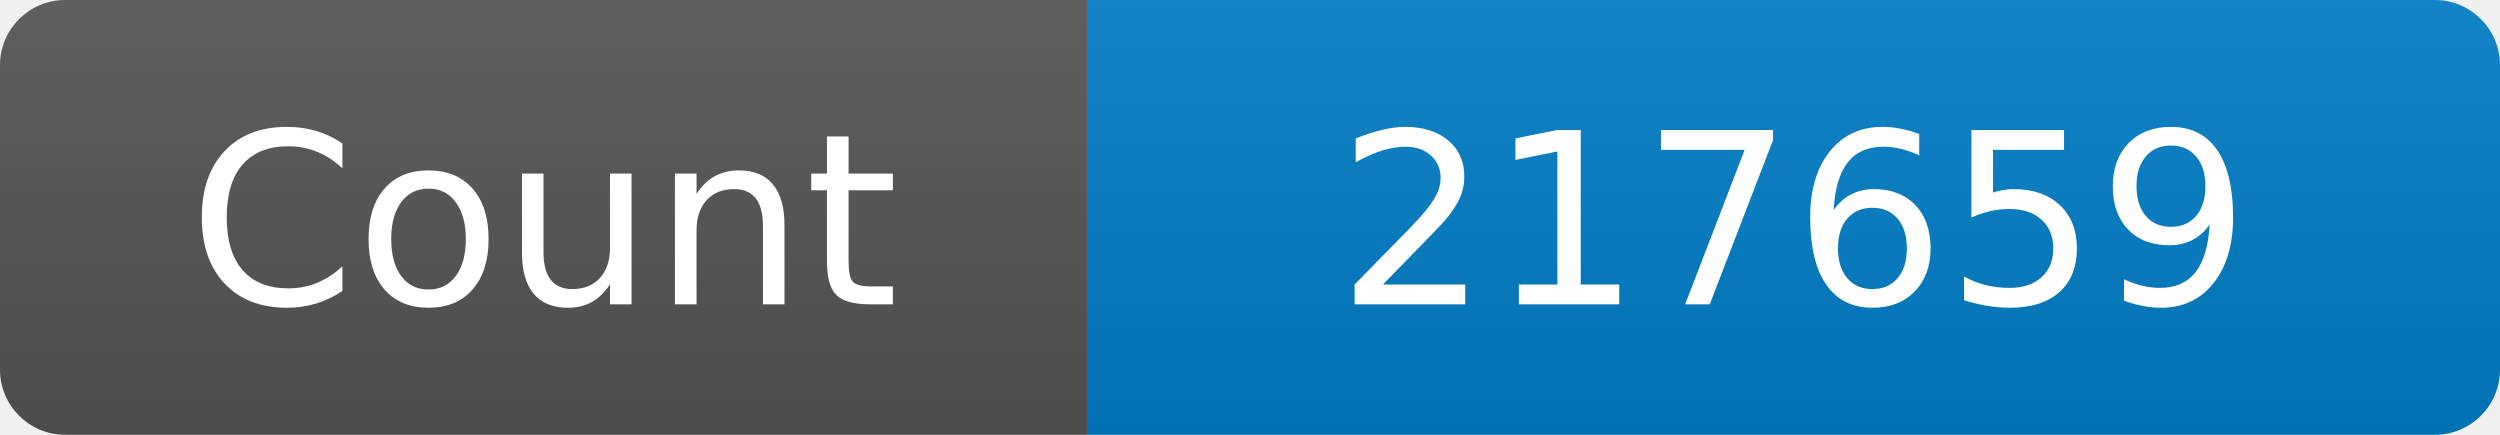
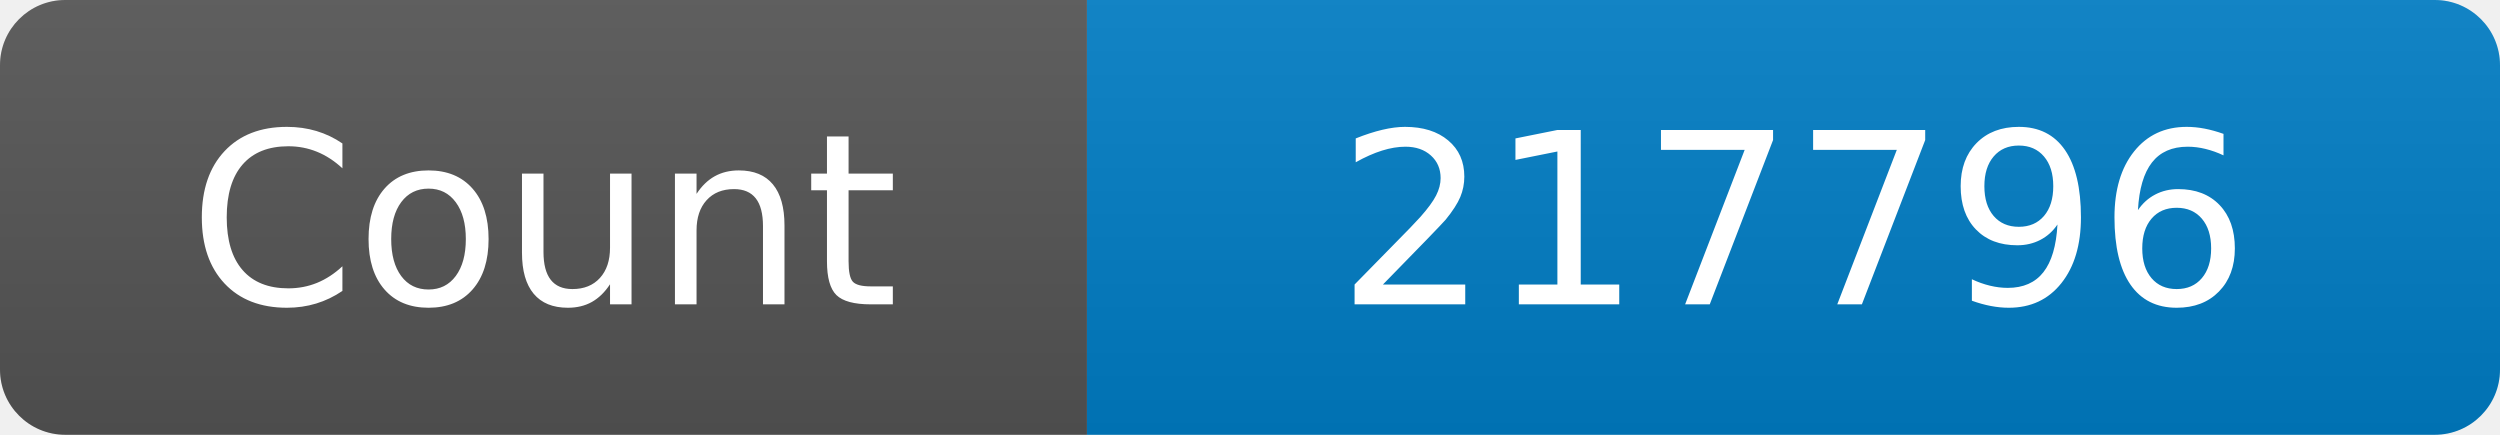
<svg xmlns="http://www.w3.org/2000/svg" width="115" height="20" role="img" aria-label="Maintained?: yes">
  <linearGradient id="s" x2="0" y2="100%">
    <stop offset="0" stop-color="#bbb" stop-opacity=".1" />
    <stop offset="1" stop-opacity=".1" />
  </linearGradient>
  <clipPath id="r">
    <rect width="115" height="20" rx="3" fill="#fff" />
  </clipPath>
  <g clip-path="url(#r)">
    <rect width="50" height="20" fill="#555" />
    <rect x="50" width="160" height="20" fill="#007ec6" />
    <rect width="115" height="20" fill="url(#s)" />
  </g>
  <g fill="#fff" text-anchor="middle" font-family="Verdana,Geneva,DejaVu Sans,sans-serif" font-size="110">
    <text x="250" y="140" transform="scale(.1)" fill="#fff">Count</text>
-     <text x="825" y="140" transform="scale(.1)" fill="#fff">217659</text>
+     <text x="825" y="140" transform="scale(.1)" fill="#fff">217796</text>
  </g>
</svg>
